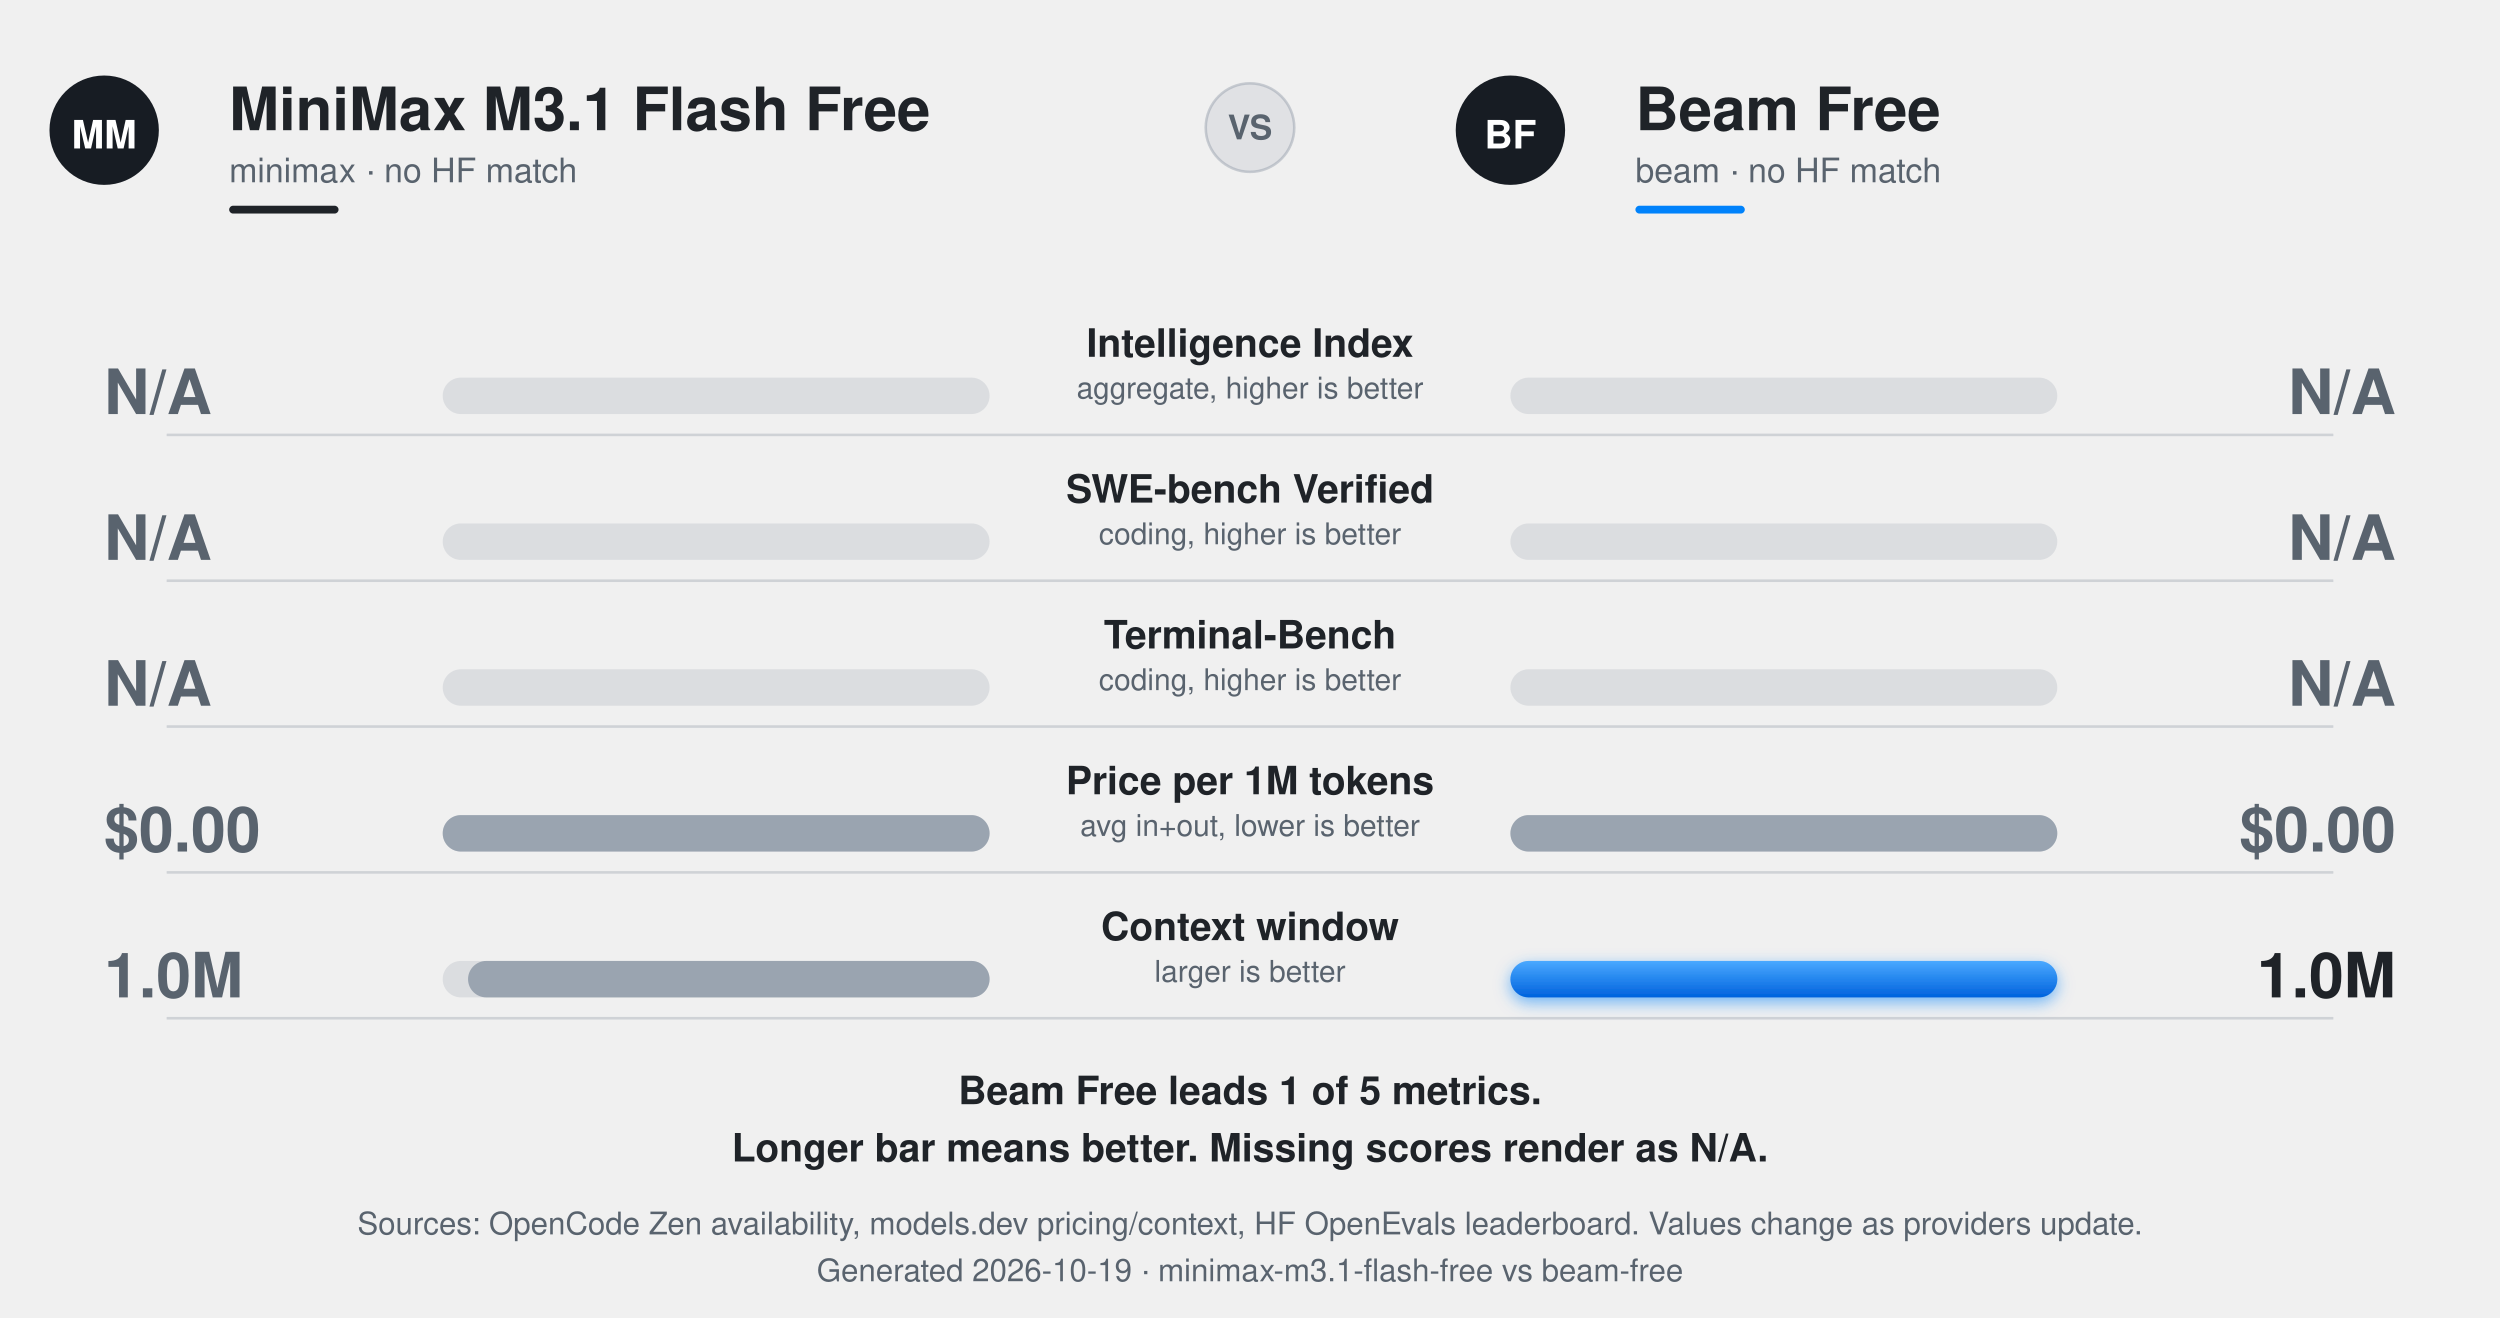
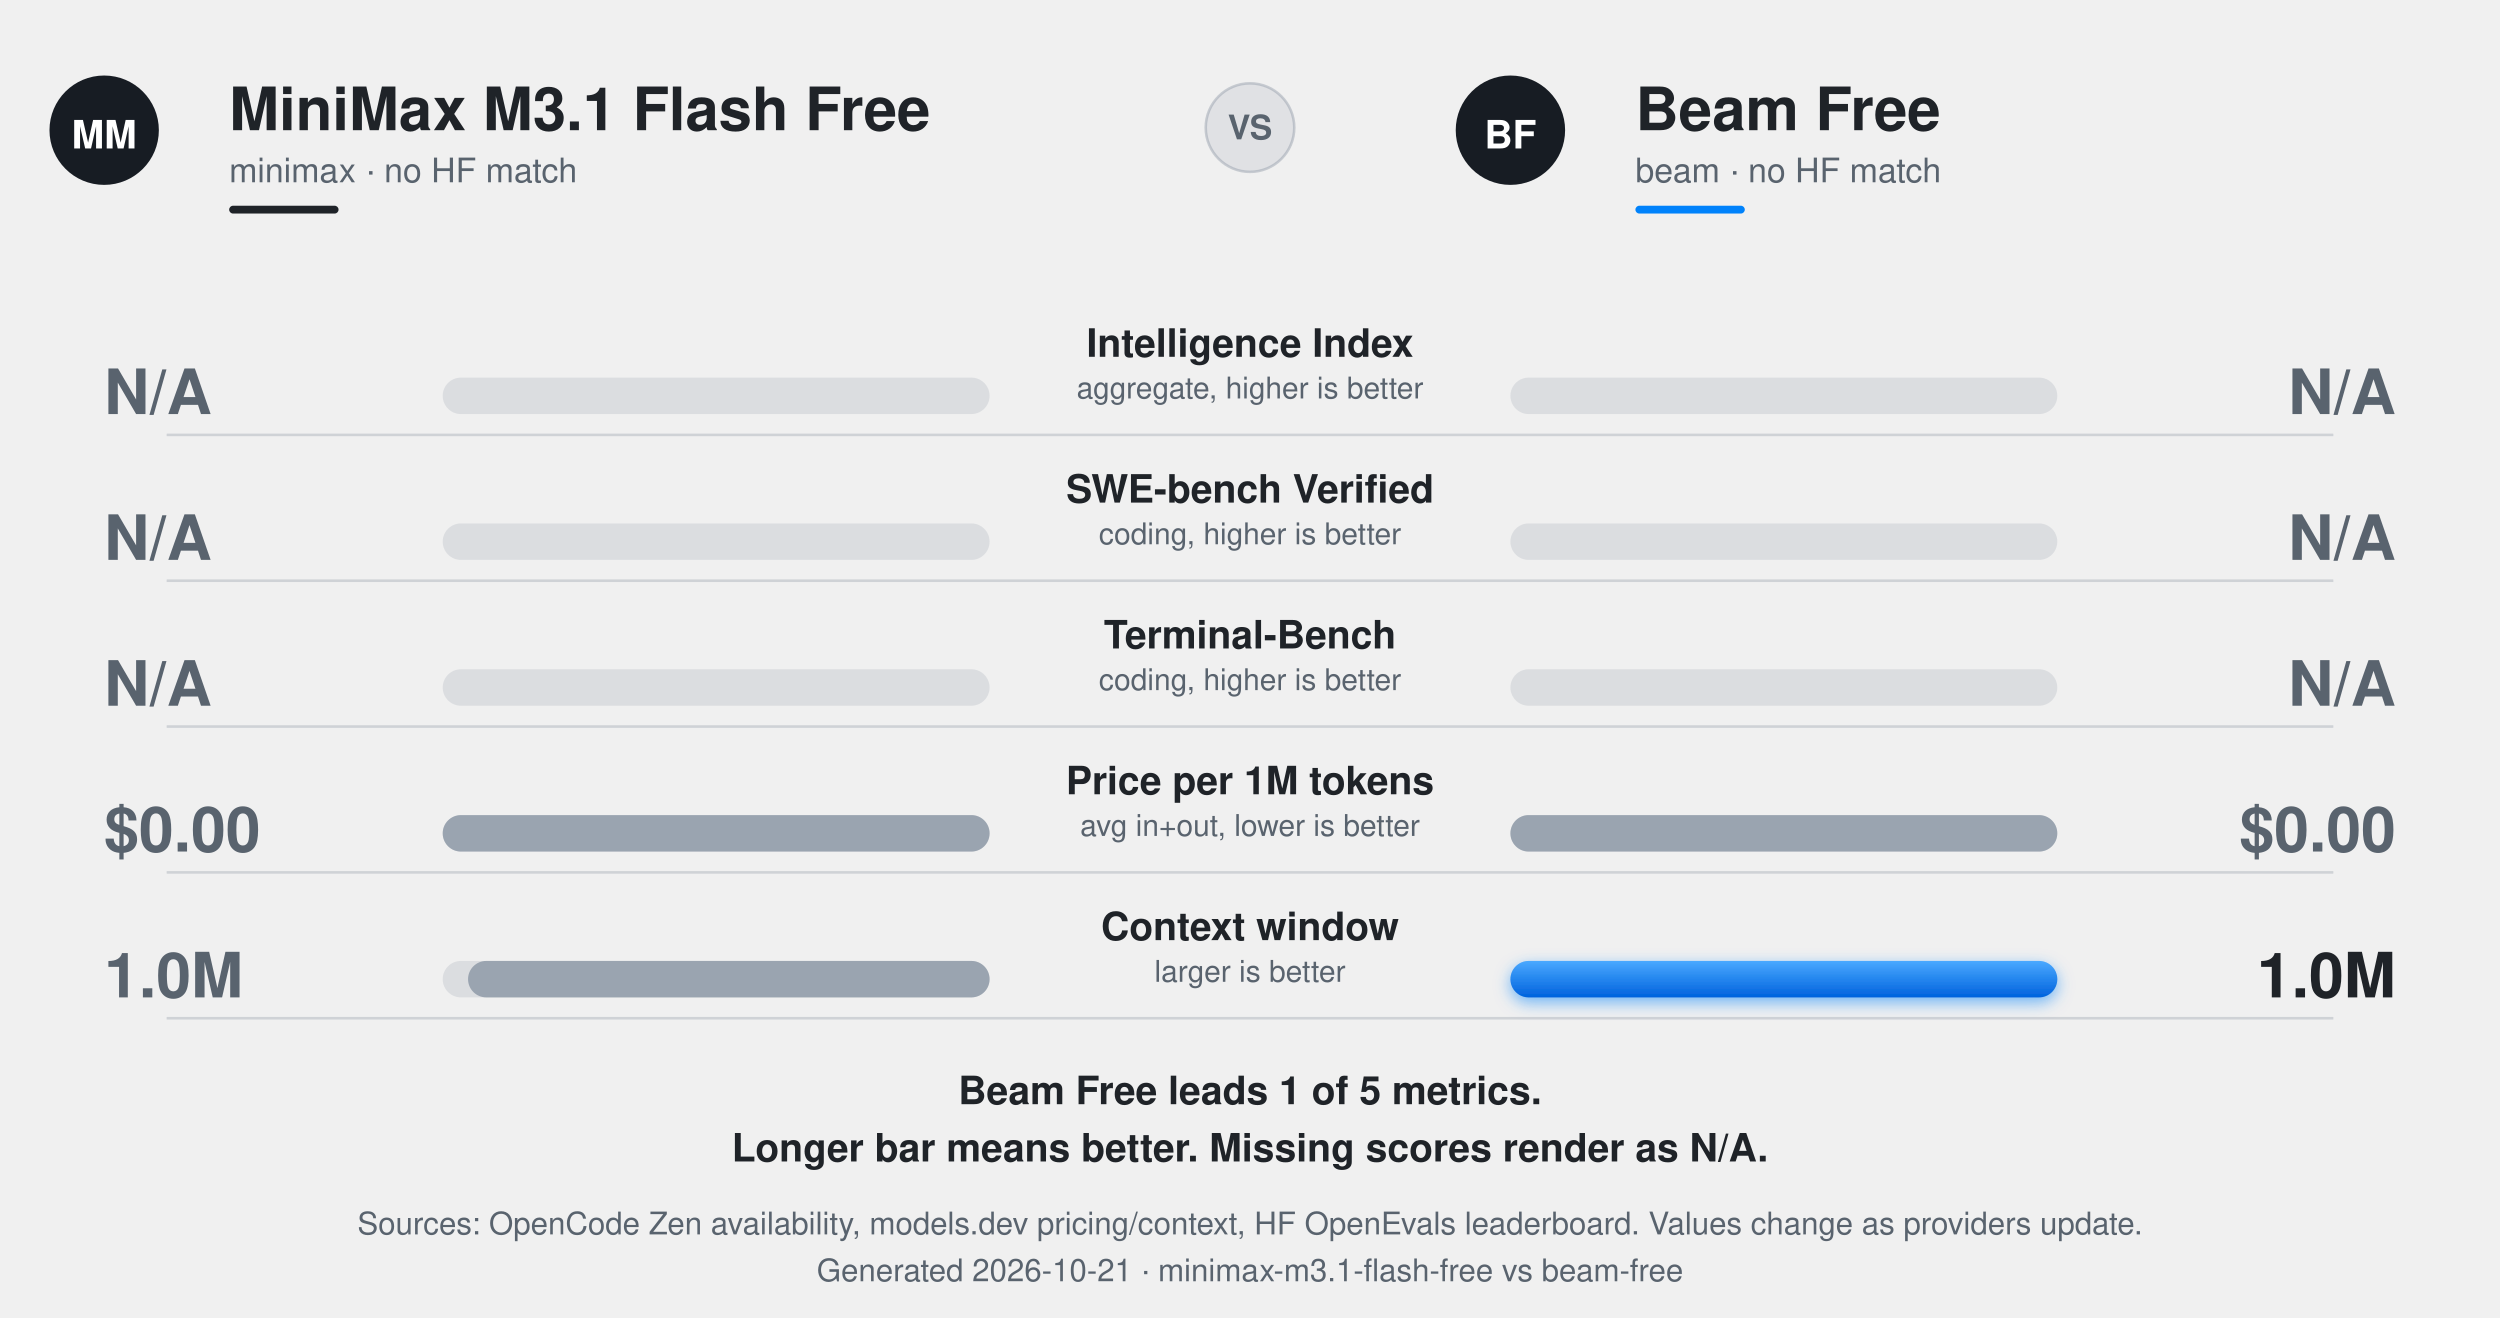
<svg xmlns="http://www.w3.org/2000/svg" width="960" height="506" viewBox="0 0 960 506" role="img" aria-labelledby="t d">
  <defs>
    <linearGradient id="gWin" x1="0" y1="0" x2="0" y2="1">
      <stop offset="0" stop-color="#4aa9ff" />
      <stop offset="1" stop-color="#0062dd" />
    </linearGradient>
    <linearGradient id="gLeft" x1="0" y1="0" x2="0" y2="1">
      <stop offset="0" stop-color="#4a545f" />
      <stop offset="1" stop-color="#171c23" />
    </linearGradient>
    <filter id="glowW" x="-30%" y="-150%" width="160%" height="400%">
      <feDropShadow dx="0" dy="2" stdDeviation="3" flood-color="#0082fb" flood-opacity=".55" />
    </filter>
    <style>
      text{font-variant-numeric:tabular-nums}
      @media (prefers-color-scheme:dark){
        .ink{fill:#f0f6fc}.mute{fill:#9198a1}.win{fill:#f0f6fc}.lose{fill:#8b95a1}
      }
    </style>
  </defs>
  <g font-family="ui-sans-serif,-apple-system,Segoe UI,Helvetica,Arial,sans-serif">
    <g transform="translate(40 50)">
      <circle r="21" fill="#171c23" />
      <text y="7" text-anchor="middle" font-size="15" font-weight="800" fill="#fff">MM</text>
    </g>
    <text x="88" y="50" class="ink" fill="#1f2328" font-size="23" font-weight="800">MiniMax M3.1 Flash Free</text>
    <text x="88" y="70" class="mute" fill="#59636e" font-size="13">minimax · no HF match</text>
    <rect class="ink" fill="#1f2328" x="88" y="79" width="42" height="3" rx="1.5" />
    <g transform="translate(580 50)">
      <circle r="21" fill="#171c23" />
      <text y="7" text-anchor="middle" font-size="15" font-weight="800" fill="#fff">BF</text>
    </g>
    <text x="628" y="50" class="ink" fill="#1f2328" font-size="23" font-weight="800">Beam Free</text>
    <text x="628" y="70" class="mute" fill="#59636e" font-size="13">beam · no HF match</text>
    <rect fill="#0082fb" x="628" y="79" width="42" height="3" rx="1.5" />
    <g transform="translate(480 49)">
      <circle r="17" fill="#8892a0" fill-opacity=".15" stroke="#8892a0" stroke-opacity=".4" />
      <text y="4.5" text-anchor="middle" font-size="13" font-weight="800" class="mute" fill="#59636e">VS</text>
    </g>
    <g class="ink" fill="#1f2328" text-anchor="middle" opacity="1">
      <animate attributeName="opacity" values="0;0;1" keyTimes="0;.2;1" dur=".6s" begin="0.150s" fill="freeze" />
      <text x="480" y="137" font-size="15" font-weight="700">Intelligence Index</text>
      <text x="480" y="153" font-size="11.5" class="mute" fill="#59636e">aggregate, higher is better</text>
    </g>
    <rect fill="#8892a0" fill-opacity=".2" x="170" y="145" width="210" height="14" rx="7" />
    <rect fill="#8892a0" fill-opacity=".2" x="580" y="145" width="210" height="14" rx="7" />
    <rect class="loser" fill="#9aa4b0" x="380.00" y="145" width="0.00" height="14" rx="7">
      <animate attributeName="x" values="380;380;380.00" keyTimes="0;.15;1" dur="0.95s" begin="0.150s" calcMode="spline" keySplines="0 0 1 1;.2 .75 .25 1" fill="freeze" />
      <animate attributeName="width" values="0;0;0.00" keyTimes="0;.15;1" dur="0.95s" begin="0.150s" calcMode="spline" keySplines="0 0 1 1;.2 .75 .25 1" fill="freeze" />
    </rect>
    <rect class="loser" fill="#9aa4b0" x="580" y="145" width="0.00" height="14" rx="7">
      <animate attributeName="width" values="0;0;0.00" keyTimes="0;.15;1" dur="0.95s" begin="0.150s" calcMode="spline" keySplines="0 0 1 1;.2 .75 .25 1" fill="freeze" />
    </rect>
    <g class="lose" fill="#59636e" opacity="1">
      <animate attributeName="opacity" values="0;0;1" keyTimes="0;.2;1" dur=".8s" begin="0.150s" fill="freeze" />
      <text x="40" y="159" font-size="24" font-weight="800">N/A</text>
    </g>
    <g class="lose" fill="#59636e" opacity="1">
      <animate attributeName="opacity" values="0;0;1" keyTimes="0;.2;1" dur=".8s" begin="0.150s" fill="freeze" />
      <text x="920" y="159" font-size="24" font-weight="800" text-anchor="end">N/A</text>
    </g>
    <line stroke="#7b8794" stroke-opacity=".28" x1="64" y1="167" x2="896" y2="167" />
    <g class="ink" fill="#1f2328" text-anchor="middle" opacity="1">
      <animate attributeName="opacity" values="0;0;1" keyTimes="0;.2;1" dur=".6s" begin="0.260s" fill="freeze" />
      <text x="480" y="193" font-size="15" font-weight="700">SWE-bench Verified</text>
      <text x="480" y="209" font-size="11.5" class="mute" fill="#59636e">coding, higher is better</text>
    </g>
    <rect fill="#8892a0" fill-opacity=".2" x="170" y="201" width="210" height="14" rx="7" />
    <rect fill="#8892a0" fill-opacity=".2" x="580" y="201" width="210" height="14" rx="7" />
    <rect class="loser" fill="#9aa4b0" x="380.00" y="201" width="0.00" height="14" rx="7">
      <animate attributeName="x" values="380;380;380.00" keyTimes="0;.15;1" dur="1.10s" begin="0.260s" calcMode="spline" keySplines="0 0 1 1;.2 .75 .25 1" fill="freeze" />
      <animate attributeName="width" values="0;0;0.00" keyTimes="0;.15;1" dur="1.10s" begin="0.260s" calcMode="spline" keySplines="0 0 1 1;.2 .75 .25 1" fill="freeze" />
    </rect>
    <rect class="loser" fill="#9aa4b0" x="580" y="201" width="0.00" height="14" rx="7">
      <animate attributeName="width" values="0;0;0.00" keyTimes="0;.15;1" dur="1.10s" begin="0.260s" calcMode="spline" keySplines="0 0 1 1;.2 .75 .25 1" fill="freeze" />
    </rect>
    <g class="lose" fill="#59636e" opacity="1">
      <animate attributeName="opacity" values="0;0;1" keyTimes="0;.2;1" dur=".8s" begin="0.260s" fill="freeze" />
      <text x="40" y="215" font-size="24" font-weight="800">N/A</text>
    </g>
    <g class="lose" fill="#59636e" opacity="1">
      <animate attributeName="opacity" values="0;0;1" keyTimes="0;.2;1" dur=".8s" begin="0.260s" fill="freeze" />
      <text x="920" y="215" font-size="24" font-weight="800" text-anchor="end">N/A</text>
    </g>
    <line stroke="#7b8794" stroke-opacity=".28" x1="64" y1="223" x2="896" y2="223" />
    <g class="ink" fill="#1f2328" text-anchor="middle" opacity="1">
      <animate attributeName="opacity" values="0;0;1" keyTimes="0;.2;1" dur=".6s" begin="0.370s" fill="freeze" />
      <text x="480" y="249" font-size="15" font-weight="700">Terminal-Bench</text>
      <text x="480" y="265" font-size="11.5" class="mute" fill="#59636e">coding, higher is better</text>
    </g>
    <rect fill="#8892a0" fill-opacity=".2" x="170" y="257" width="210" height="14" rx="7" />
    <rect fill="#8892a0" fill-opacity=".2" x="580" y="257" width="210" height="14" rx="7" />
    <rect class="loser" fill="#9aa4b0" x="380.00" y="257" width="0.00" height="14" rx="7">
      <animate attributeName="x" values="380;380;380.00" keyTimes="0;.15;1" dur="1.25s" begin="0.370s" calcMode="spline" keySplines="0 0 1 1;.2 .75 .25 1" fill="freeze" />
      <animate attributeName="width" values="0;0;0.00" keyTimes="0;.15;1" dur="1.25s" begin="0.370s" calcMode="spline" keySplines="0 0 1 1;.2 .75 .25 1" fill="freeze" />
    </rect>
    <rect class="loser" fill="#9aa4b0" x="580" y="257" width="0.00" height="14" rx="7">
      <animate attributeName="width" values="0;0;0.00" keyTimes="0;.15;1" dur="1.25s" begin="0.370s" calcMode="spline" keySplines="0 0 1 1;.2 .75 .25 1" fill="freeze" />
    </rect>
    <g class="lose" fill="#59636e" opacity="1">
      <animate attributeName="opacity" values="0;0;1" keyTimes="0;.2;1" dur=".8s" begin="0.370s" fill="freeze" />
      <text x="40" y="271" font-size="24" font-weight="800">N/A</text>
    </g>
    <g class="lose" fill="#59636e" opacity="1">
      <animate attributeName="opacity" values="0;0;1" keyTimes="0;.2;1" dur=".8s" begin="0.370s" fill="freeze" />
      <text x="920" y="271" font-size="24" font-weight="800" text-anchor="end">N/A</text>
    </g>
    <line stroke="#7b8794" stroke-opacity=".28" x1="64" y1="279" x2="896" y2="279" />
    <g class="ink" fill="#1f2328" text-anchor="middle" opacity="1">
      <animate attributeName="opacity" values="0;0;1" keyTimes="0;.2;1" dur=".6s" begin="0.480s" fill="freeze" />
      <text x="480" y="305" font-size="15" font-weight="700">Price per 1M tokens</text>
      <text x="480" y="321" font-size="11.5" class="mute" fill="#59636e">avg in+out, lower is better</text>
    </g>
    <rect fill="#8892a0" fill-opacity=".2" x="170" y="313" width="210" height="14" rx="7" />
    <rect fill="#8892a0" fill-opacity=".2" x="580" y="313" width="210" height="14" rx="7" />
    <rect class="loser" fill="#9aa4b0" x="170.00" y="313" width="210.00" height="14" rx="7">
      <animate attributeName="x" values="380;380;170.00" keyTimes="0;.15;1" dur="1.40s" begin="0.480s" calcMode="spline" keySplines="0 0 1 1;.2 .75 .25 1" fill="freeze" />
      <animate attributeName="width" values="0;0;210.00" keyTimes="0;.15;1" dur="1.40s" begin="0.480s" calcMode="spline" keySplines="0 0 1 1;.2 .75 .25 1" fill="freeze" />
    </rect>
    <rect class="loser" fill="#9aa4b0" x="580" y="313" width="210.00" height="14" rx="7">
      <animate attributeName="width" values="0;0;210.00" keyTimes="0;.15;1" dur="1.40s" begin="0.480s" calcMode="spline" keySplines="0 0 1 1;.2 .75 .25 1" fill="freeze" />
    </rect>
    <g class="lose" fill="#59636e" opacity="1">
      <animate attributeName="opacity" values="0;0;1" keyTimes="0;.2;1" dur=".8s" begin="0.480s" fill="freeze" />
      <text x="40" y="327" font-size="24" font-weight="800">$0.00</text>
    </g>
    <g class="lose" fill="#59636e" opacity="1">
      <animate attributeName="opacity" values="0;0;1" keyTimes="0;.2;1" dur=".8s" begin="0.480s" fill="freeze" />
      <text x="920" y="327" font-size="24" font-weight="800" text-anchor="end">$0.00</text>
    </g>
    <line stroke="#7b8794" stroke-opacity=".28" x1="64" y1="335" x2="896" y2="335" />
    <g class="ink" fill="#1f2328" text-anchor="middle" opacity="1">
      <animate attributeName="opacity" values="0;0;1" keyTimes="0;.2;1" dur=".6s" begin="0.590s" fill="freeze" />
      <text x="480" y="361" font-size="15" font-weight="700">Context window</text>
      <text x="480" y="377" font-size="11.5" class="mute" fill="#59636e">larger is better</text>
    </g>
    <rect fill="#8892a0" fill-opacity=".2" x="170" y="369" width="210" height="14" rx="7" />
    <rect fill="#8892a0" fill-opacity=".2" x="580" y="369" width="210" height="14" rx="7" />
    <rect class="loser" fill="#9aa4b0" x="179.73" y="369" width="200.27" height="14" rx="7">
      <animate attributeName="x" values="380;380;179.73" keyTimes="0;.15;1" dur="1.55s" begin="0.590s" calcMode="spline" keySplines="0 0 1 1;.2 .75 .25 1" fill="freeze" />
      <animate attributeName="width" values="0;0;200.27" keyTimes="0;.15;1" dur="1.55s" begin="0.590s" calcMode="spline" keySplines="0 0 1 1;.2 .75 .25 1" fill="freeze" />
    </rect>
    <rect class="bm" fill="url(#gWin)" x="580" y="369" width="210.00" height="14" rx="7" filter="url(#glowW)">
      <animate attributeName="width" values="0;0;210.00" keyTimes="0;.15;1" dur="1.55s" begin="0.590s" calcMode="spline" keySplines="0 0 1 1;.2 .75 .25 1" fill="freeze" />
    </rect>
    <g class="lose" fill="#59636e" opacity="1">
      <animate attributeName="opacity" values="0;0;1" keyTimes="0;.2;1" dur=".8s" begin="0.590s" fill="freeze" />
      <text x="40" y="383" font-size="24" font-weight="800">1.0M</text>
    </g>
    <g class="win" fill="#1f2328" opacity="1">
      <animate attributeName="opacity" values="0;0;1" keyTimes="0;.2;1" dur=".8s" begin="0.590s" fill="freeze" />
      <text x="920" y="383" font-size="24" font-weight="800" text-anchor="end">1.0M</text>
    </g>
    <line stroke="#7b8794" stroke-opacity=".28" x1="64" y1="391" x2="896" y2="391" />
    <g class="ink" fill="#1f2328" text-anchor="middle" opacity="1">
      <text x="480" y="424" font-size="15" font-weight="600">Beam Free leads 1 of 5 metrics.</text>
      <text x="480" y="446" font-size="15" font-weight="600">Longer bar means better. Missing scores render as N/A.</text>
    </g>
    <g class="mute" fill="#59636e" text-anchor="middle" opacity="1">
      <text x="480" y="474" font-size="12">Sources: OpenCode Zen availability, models.dev pricing/context, HF OpenEvals leaderboard. Values change as providers update.</text>
-       <text x="480" y="492" font-size="12">Generated 2026-10-19 · minimax-m3.1-flash-free vs beam-free</text>
+       <text x="480" y="492" font-size="12">Generated 2026-10-21 · minimax-m3.1-flash-free vs beam-free</text>
    </g>
  </g>
</svg>
